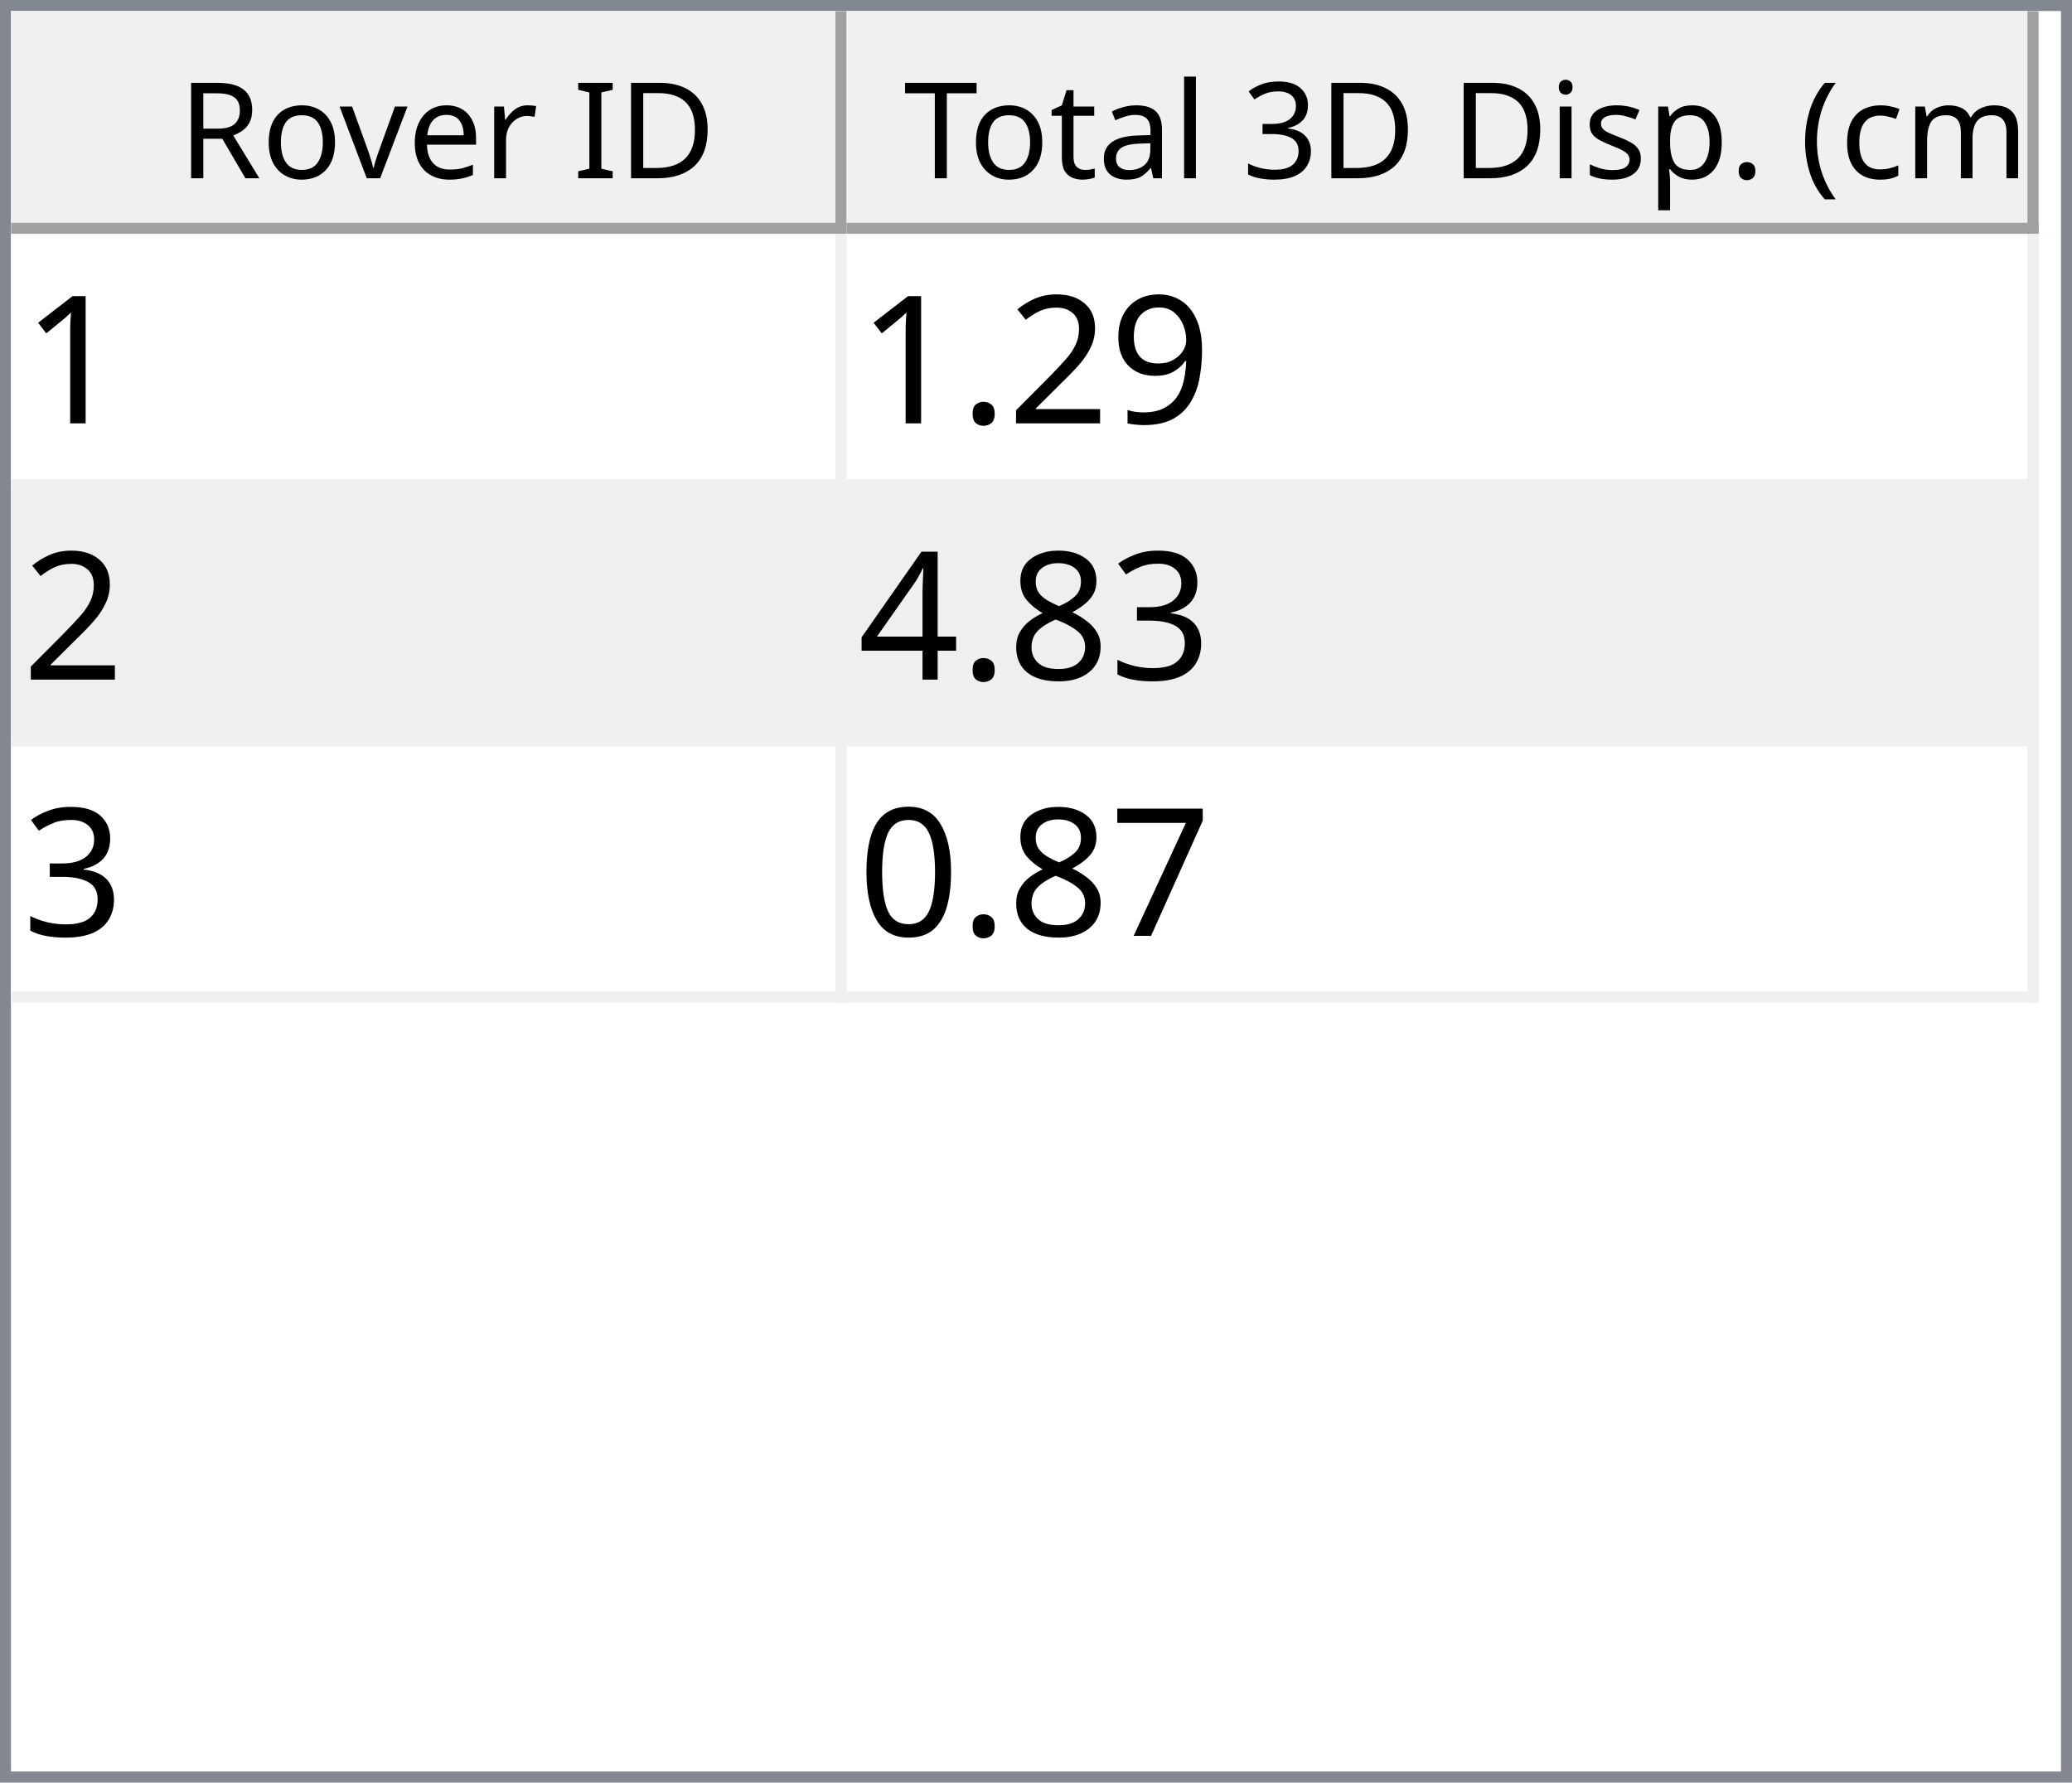
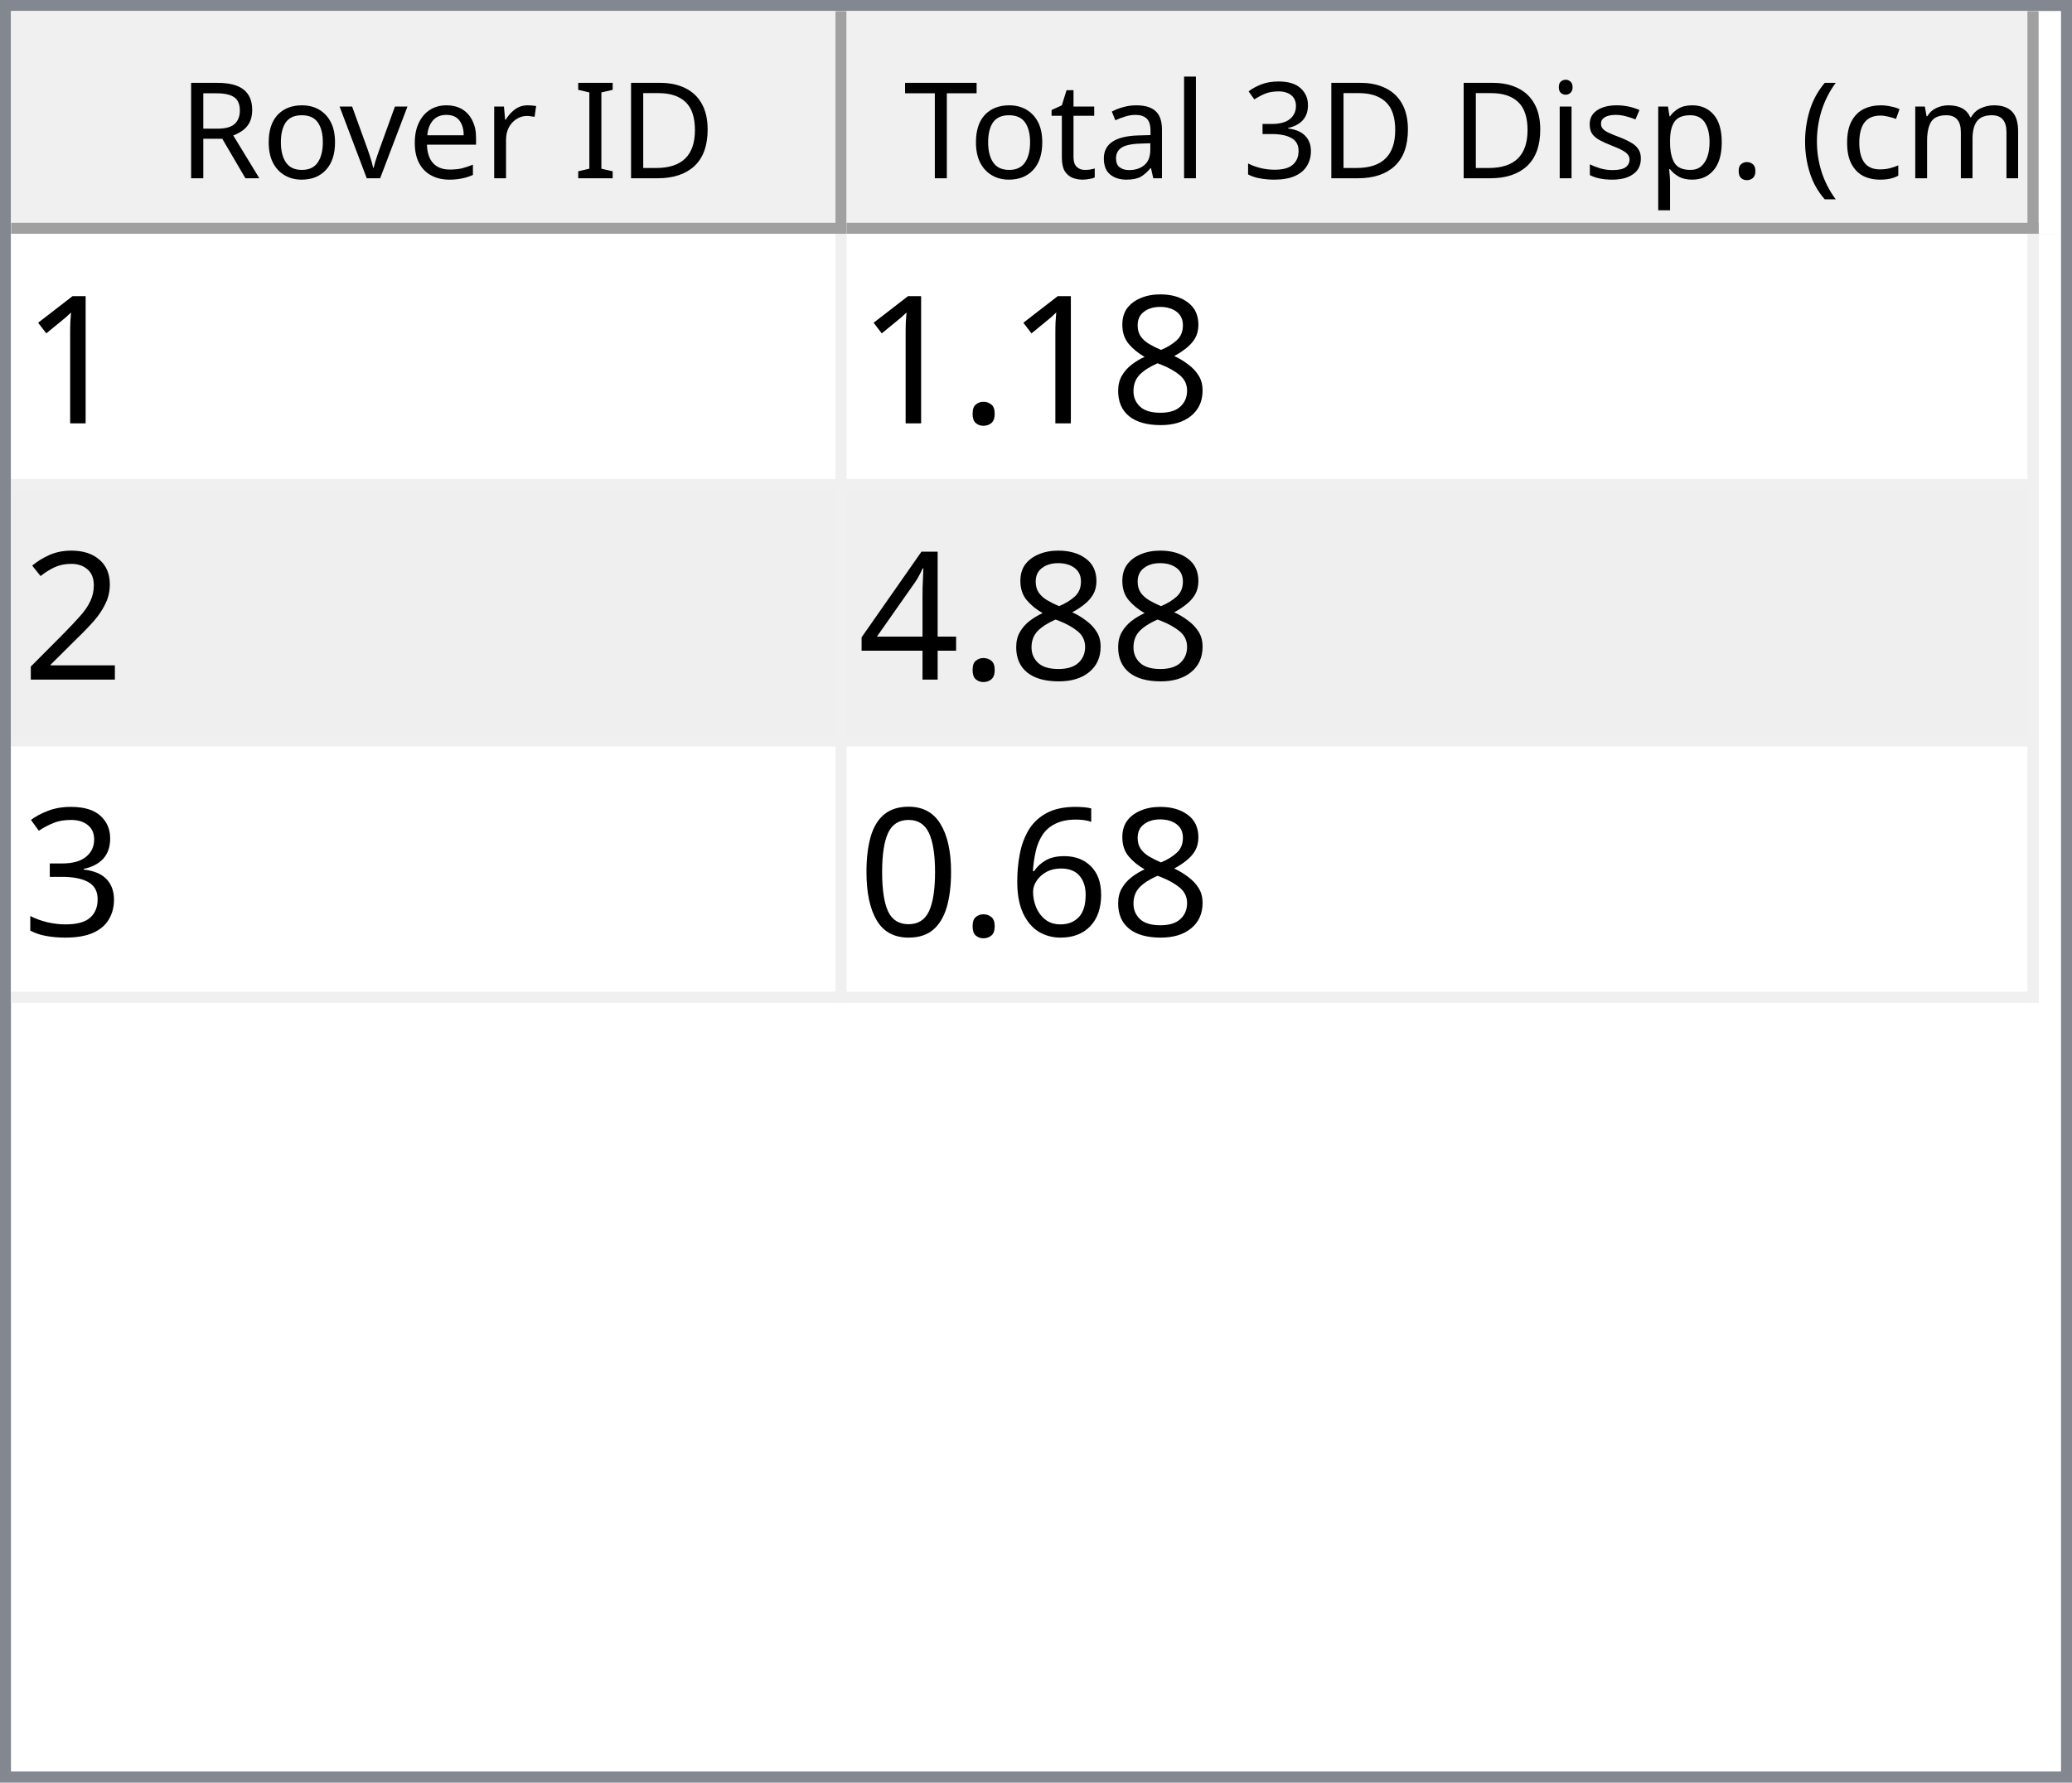
<svg xmlns="http://www.w3.org/2000/svg" style="fill-opacity:1; color-rendering:auto; color-interpolation:auto; text-rendering:auto; stroke:black; stroke-linecap:square; stroke-miterlimit:10; shape-rendering:auto; stroke-opacity:1; fill:black; stroke-dasharray:none; font-weight:normal; stroke-width:1; font-family:'Dialog'; font-style:normal; stroke-linejoin:miter; font-size:12px; stroke-dashoffset:0; image-rendering:auto;" width="186" height="160">
  <defs id="genericDefs" />
  <g>
    <defs id="defs1">
      <clipPath clipPathUnits="userSpaceOnUse" id="clipPath1">
        <path d="M0 0 L186 0 L186 160 L0 160 L0 0 Z" />
      </clipPath>
      <clipPath clipPathUnits="userSpaceOnUse" id="clipPath2">
        <path d="M0 0 L0 160 L186 160 L186 0 Z" />
      </clipPath>
      <clipPath clipPathUnits="userSpaceOnUse" id="clipPath3">
        <path d="M0 0 L0 20 L184 20 L184 0 Z" />
      </clipPath>
      <clipPath clipPathUnits="userSpaceOnUse" id="clipPath4">
        <path d="M0 0 L0 20 L75 20 L75 0 Z" />
      </clipPath>
      <clipPath clipPathUnits="userSpaceOnUse" id="clipPath5">
        <path d="M1 1 L1 19 L74 19 L74 1 Z" />
      </clipPath>
      <clipPath clipPathUnits="userSpaceOnUse" id="clipPath6">
        <path d="M0 0 L0 18 L73 18 L73 0 Z" />
      </clipPath>
      <clipPath clipPathUnits="userSpaceOnUse" id="clipPath7">
        <path d="M-0.5 -0.5 L-0.5 19.5 L74.5 19.5 L74.5 -0.5 Z" />
      </clipPath>
      <clipPath clipPathUnits="userSpaceOnUse" id="clipPath8">
        <path d="M0 0 L0 20 L107 20 L107 0 Z" />
      </clipPath>
      <clipPath clipPathUnits="userSpaceOnUse" id="clipPath9">
        <path d="M1 1 L1 19 L106 19 L106 1 Z" />
      </clipPath>
      <clipPath clipPathUnits="userSpaceOnUse" id="clipPath10">
        <path d="M0 0 L0 18 L105 18 L105 0 Z" />
      </clipPath>
      <clipPath clipPathUnits="userSpaceOnUse" id="clipPath11">
        <path d="M-0.5 -0.5 L-0.5 19.5 L106.5 19.5 L106.5 -0.5 Z" />
      </clipPath>
      <clipPath clipPathUnits="userSpaceOnUse" id="clipPath12">
        <path d="M0 0 L0 138 L184 138 L184 0 Z" />
      </clipPath>
      <clipPath clipPathUnits="userSpaceOnUse" id="clipPath13">
        <path d="M0 0 L0 69 L182 69 L182 0 Z" />
      </clipPath>
      <clipPath clipPathUnits="userSpaceOnUse" id="clipPath14">
        <path d="M-0.5 -0.5 L-0.5 68.5 L181.5 68.5 L181.5 -0.5 Z" />
      </clipPath>
      <clipPath clipPathUnits="userSpaceOnUse" id="clipPath15">
        <path d="M0 0 L0 22 L74 22 L74 0 Z" />
      </clipPath>
      <clipPath clipPathUnits="userSpaceOnUse" id="clipPath16">
        <path d="M0 0 L0 22 L106 22 L106 0 Z" />
      </clipPath>
      <font horiz-adv-x="64.551" id="font1">
        <font-face ascent="107.91" descent="25.098" units-per-em="100" style="font-style:normal; font-family:Segoe UI; font-weight:normal;" />
        <missing-glyph horiz-adv-x="64.551" d="M8.109 0 L8.109 68.266 L56.453 68.266 L56.453 0 L8.109 0 ZM15.328 7.234 L49.219 7.234 L49.219 61.031 L15.328 61.031 L15.328 7.234 Z" />
        <glyph unicode="D" horiz-adv-x="70.117" d="M9.188 0 L9.188 70.016 L28.516 70.016 Q65.531 70.016 65.531 35.891 Q65.531 19.672 55.25 9.836 Q44.969 0 27.734 0 L9.188 0 ZM17.391 62.594 L17.391 7.422 L27.828 7.422 Q41.609 7.422 49.273 14.797 Q56.938 22.172 56.938 35.688 Q56.938 62.594 28.328 62.594 L17.391 62.594 Z" />
        <glyph unicode="I" horiz-adv-x="26.611" d="M17.391 0 L9.188 0 L9.188 70.016 L17.391 70.016 L17.391 0 Z" />
        <glyph unicode=" " horiz-adv-x="27.393" d="" />
        <glyph unicode="r" horiz-adv-x="34.766" d="M34.188 41.891 Q32.078 43.5 28.125 43.5 Q23 43.5 19.555 38.672 Q16.109 33.844 16.109 25.484 L16.109 0 L8.109 0 L8.109 50 L16.109 50 L16.109 39.703 L16.312 39.703 Q18.016 44.969 21.531 47.922 Q25.047 50.875 29.391 50.875 Q32.516 50.875 34.188 50.203 L34.188 41.891 Z" />
        <glyph unicode="e" horiz-adv-x="52.295" d="M48.297 23 L12.984 23 Q13.188 14.656 17.484 10.109 Q21.781 5.562 29.297 5.562 Q37.75 5.562 44.828 11.141 L44.828 3.609 Q38.234 -1.172 27.391 -1.172 Q16.797 -1.172 10.742 5.641 Q4.688 12.453 4.688 24.812 Q4.688 36.469 11.305 43.82 Q17.922 51.172 27.734 51.172 Q37.547 51.172 42.922 44.828 Q48.297 38.484 48.297 27.203 L48.297 23 ZM40.094 29.781 Q40.047 36.719 36.75 40.578 Q33.453 44.438 27.594 44.438 Q21.922 44.438 17.969 40.383 Q14.016 36.328 13.094 29.781 L40.094 29.781 Z" />
        <glyph unicode="v" horiz-adv-x="47.9" d="M47.406 50 L27.484 0 L19.625 0 L0.688 50 L9.469 50 L22.172 13.672 Q23.578 9.672 23.922 6.688 L24.125 6.688 Q24.609 10.453 25.688 13.484 L38.969 50 L47.406 50 Z" />
        <glyph unicode="o" horiz-adv-x="58.594" d="M29 -1.172 Q17.922 -1.172 11.305 5.836 Q4.688 12.844 4.688 24.422 Q4.688 37.016 11.57 44.094 Q18.453 51.172 30.172 51.172 Q41.359 51.172 47.633 44.289 Q53.906 37.406 53.906 25.203 Q53.906 13.234 47.141 6.031 Q40.375 -1.172 29 -1.172 ZM29.594 44.438 Q21.875 44.438 17.383 39.188 Q12.891 33.938 12.891 24.703 Q12.891 15.828 17.43 10.695 Q21.969 5.562 29.594 5.562 Q37.359 5.562 41.531 10.594 Q45.703 15.625 45.703 24.906 Q45.703 34.281 41.531 39.359 Q37.359 44.438 29.594 44.438 Z" />
        <glyph unicode="R" horiz-adv-x="59.814" d="M59.375 0 L49.609 0 L37.891 19.625 Q36.281 22.359 34.766 24.289 Q33.25 26.219 31.664 27.438 Q30.078 28.656 28.25 29.219 Q26.422 29.781 24.125 29.781 L17.391 29.781 L17.391 0 L9.188 0 L9.188 70.016 L30.078 70.016 Q34.672 70.016 38.555 68.867 Q42.438 67.719 45.289 65.375 Q48.141 63.031 49.758 59.547 Q51.375 56.062 51.375 51.375 Q51.375 47.703 50.273 44.656 Q49.172 41.609 47.148 39.211 Q45.125 36.812 42.266 35.133 Q39.406 33.453 35.844 32.516 L35.844 32.328 Q37.594 31.547 38.891 30.547 Q40.188 29.547 41.359 28.18 Q42.531 26.812 43.68 25.078 Q44.828 23.344 46.234 21.047 L59.375 0 ZM17.391 62.594 L17.391 37.203 L28.516 37.203 Q31.594 37.203 34.203 38.133 Q36.812 39.062 38.719 40.797 Q40.625 42.531 41.703 45.047 Q42.781 47.562 42.781 50.688 Q42.781 56.297 39.141 59.445 Q35.5 62.594 28.609 62.594 L17.391 62.594 Z" />
        <glyph unicode=")" horiz-adv-x="30.176" d="M8.297 -15.922 L1.172 -15.922 Q16.406 2.344 16.406 26.812 Q16.406 51.469 1.078 70.016 L8.297 70.016 Q23.531 52.156 23.531 26.703 Q23.531 1.375 8.297 -15.922 Z" />
        <glyph unicode="m" horiz-adv-x="86.133" d="M79.109 0 L71.094 0 L71.094 28.719 Q71.094 37.016 68.531 40.727 Q65.969 44.438 59.906 44.438 Q54.781 44.438 51.195 39.75 Q47.609 35.062 47.609 28.516 L47.609 0 L39.594 0 L39.594 29.688 Q39.594 44.438 28.219 44.438 Q22.953 44.438 19.531 40.016 Q16.109 35.594 16.109 28.516 L16.109 0 L8.109 0 L8.109 50 L16.109 50 L16.109 42.094 L16.312 42.094 Q21.625 51.172 31.844 51.172 Q36.969 51.172 40.773 48.312 Q44.578 45.453 46 40.828 Q51.562 51.172 62.594 51.172 Q79.109 51.172 79.109 30.812 L79.109 0 Z" />
        <glyph unicode="c" horiz-adv-x="46.191" d="M42.188 2.297 Q36.422 -1.172 28.516 -1.172 Q17.828 -1.172 11.258 5.789 Q4.688 12.75 4.688 23.828 Q4.688 36.188 11.766 43.68 Q18.844 51.172 30.672 51.172 Q37.25 51.172 42.281 48.734 L42.281 40.531 Q36.719 44.438 30.375 44.438 Q22.703 44.438 17.797 38.945 Q12.891 33.453 12.891 24.516 Q12.891 15.719 17.508 10.641 Q22.125 5.562 29.891 5.562 Q36.422 5.562 42.188 9.906 L42.188 2.297 Z" />
        <glyph unicode="(" horiz-adv-x="30.176" d="M29.109 -15.922 L21.969 -15.922 Q6.844 1.375 6.844 26.703 Q6.844 52.156 21.969 70.016 L29.203 70.016 Q13.875 51.469 13.875 26.812 Q13.875 2.344 29.109 -15.922 Z" />
        <glyph unicode="." horiz-adv-x="21.68" d="M10.891 -1.078 Q8.641 -1.078 7.055 0.539 Q5.469 2.156 5.469 4.391 Q5.469 6.641 7.055 8.273 Q8.641 9.906 10.891 9.906 Q13.188 9.906 14.797 8.273 Q16.406 6.641 16.406 4.391 Q16.406 2.156 14.797 0.539 Q13.188 -1.078 10.891 -1.078 Z" />
        <glyph unicode="p" horiz-adv-x="58.789" d="M16.312 7.234 L16.109 7.234 L16.109 -23 L8.109 -23 L8.109 50 L16.109 50 L16.109 41.219 L16.312 41.219 Q22.219 51.172 33.594 51.172 Q43.266 51.172 48.688 44.461 Q54.109 37.75 54.109 26.469 Q54.109 13.922 48 6.375 Q41.891 -1.172 31.297 -1.172 Q21.578 -1.172 16.312 7.234 ZM16.109 27.391 L16.109 20.406 Q16.109 14.203 20.141 9.883 Q24.172 5.562 30.375 5.562 Q37.641 5.562 41.773 11.133 Q45.906 16.703 45.906 26.609 Q45.906 34.969 42.047 39.703 Q38.188 44.438 31.594 44.438 Q24.609 44.438 20.359 39.578 Q16.109 34.719 16.109 27.391 Z" />
        <glyph unicode="s" horiz-adv-x="42.432" d="M5.078 1.812 L5.078 10.406 Q11.625 5.562 19.484 5.562 Q30.031 5.562 30.031 12.594 Q30.031 14.594 29.125 15.992 Q28.219 17.391 26.68 18.461 Q25.141 19.531 23.07 20.383 Q21 21.234 18.609 22.172 Q15.281 23.484 12.766 24.828 Q10.25 26.172 8.57 27.859 Q6.891 29.547 6.031 31.695 Q5.172 33.844 5.172 36.719 Q5.172 40.234 6.789 42.945 Q8.406 45.656 11.086 47.484 Q13.766 49.312 17.211 50.242 Q20.656 51.172 24.312 51.172 Q30.812 51.172 35.938 48.922 L35.938 40.828 Q30.422 44.438 23.25 44.438 Q21 44.438 19.195 43.922 Q17.391 43.406 16.094 42.477 Q14.797 41.547 14.086 40.258 Q13.375 38.969 13.375 37.406 Q13.375 35.453 14.086 34.133 Q14.797 32.812 16.164 31.789 Q17.531 30.766 19.484 29.938 Q21.438 29.109 23.922 28.125 Q27.25 26.859 29.883 25.516 Q32.516 24.172 34.375 22.484 Q36.234 20.797 37.234 18.602 Q38.234 16.406 38.234 13.375 Q38.234 9.672 36.602 6.938 Q34.969 4.203 32.234 2.398 Q29.5 0.594 25.93 -0.289 Q22.359 -1.172 18.453 -1.172 Q10.75 -1.172 5.078 1.812 Z" />
        <glyph unicode="i" horiz-adv-x="24.219" d="M12.203 62.703 Q10.062 62.703 8.547 64.164 Q7.031 65.625 7.031 67.875 Q7.031 70.125 8.547 71.609 Q10.062 73.094 12.203 73.094 Q14.406 73.094 15.945 71.609 Q17.484 70.125 17.484 67.875 Q17.484 65.719 15.945 64.211 Q14.406 62.703 12.203 62.703 ZM16.109 0 L8.109 0 L8.109 50 L16.109 50 L16.109 0 Z" />
        <glyph unicode="3" horiz-adv-x="53.906" d="M46.531 19.828 Q46.531 15.094 44.75 11.211 Q42.969 7.328 39.719 4.57 Q36.469 1.812 31.93 0.297 Q27.391 -1.219 21.922 -1.219 Q11.922 -1.219 6 2.594 L6 11.188 Q13.094 5.609 22.219 5.609 Q25.875 5.609 28.828 6.539 Q31.781 7.469 33.906 9.227 Q36.031 10.984 37.18 13.477 Q38.328 15.969 38.328 19.094 Q38.328 32.812 18.797 32.812 L12.984 32.812 L12.984 39.594 L18.5 39.594 Q35.797 39.594 35.797 52.484 Q35.797 64.406 22.609 64.406 Q15.188 64.406 8.688 59.422 L8.688 67.188 Q15.375 71.188 24.609 71.188 Q29 71.188 32.57 69.969 Q36.141 68.75 38.68 66.555 Q41.219 64.359 42.609 61.281 Q44 58.203 44 54.5 Q44 40.672 30.031 36.719 L30.031 36.531 Q33.594 36.141 36.625 34.797 Q39.656 33.453 41.852 31.305 Q44.047 29.156 45.289 26.25 Q46.531 23.344 46.531 19.828 Z" />
        <glyph unicode="l" horiz-adv-x="24.219" d="M16.109 0 L8.109 0 L8.109 74.031 L16.109 74.031 L16.109 0 Z" />
        <glyph unicode="a" horiz-adv-x="50.879" d="M43.891 0 L35.891 0 L35.891 7.812 L35.688 7.812 Q30.469 -1.172 20.312 -1.172 Q12.844 -1.172 8.617 2.781 Q4.391 6.734 4.391 13.281 Q4.391 27.297 20.906 29.594 L35.891 31.688 Q35.891 44.438 25.594 44.438 Q16.547 44.438 9.281 38.281 L9.281 46.484 Q16.656 51.172 26.266 51.172 Q43.891 51.172 43.891 32.516 L43.891 0 ZM35.891 25.297 L23.828 23.641 Q18.266 22.859 15.43 20.875 Q12.594 18.891 12.594 13.875 Q12.594 10.203 15.211 7.883 Q17.828 5.562 22.172 5.562 Q28.125 5.562 32.008 9.742 Q35.891 13.922 35.891 20.312 L35.891 25.297 Z" />
        <glyph unicode="t" horiz-adv-x="33.887" d="M31.297 0.484 Q28.469 -1.078 23.828 -1.078 Q10.688 -1.078 10.688 13.578 L10.688 43.172 L2.094 43.172 L2.094 50 L10.688 50 L10.688 62.203 L18.703 64.797 L18.703 50 L31.297 50 L31.297 43.172 L18.703 43.172 L18.703 14.984 Q18.703 9.969 20.414 7.82 Q22.125 5.672 26.078 5.672 Q29.109 5.672 31.297 7.328 L31.297 0.484 Z" />
        <glyph unicode="T" horiz-adv-x="52.393" d="M50.594 62.594 L30.375 62.594 L30.375 0 L22.172 0 L22.172 62.594 L2 62.594 L2 70.016 L50.594 70.016 L50.594 62.594 Z" />
      </font>
      <font horiz-adv-x="75.0" id="font2">
        <font-face ascent="100.537" descent="21.973" units-per-em="100" style="font-style:normal; font-family:sans-serif; font-weight:normal;" />
        <missing-glyph horiz-adv-x="75.0" d="M12.5 0 L12.5 62.5 L62.5 62.5 L62.5 0 L12.5 0 ZM14.062 1.562 L60.938 1.562 L60.938 60.938 L14.062 60.938 L14.062 1.562 Z" />
        <glyph unicode="1" horiz-adv-x="55.615" d="M37.25 0 L28.469 0 L28.469 56 Q25.297 52.984 20.141 49.953 Q14.984 46.922 10.891 45.406 L10.891 53.906 Q18.266 57.375 23.781 62.305 Q29.297 67.234 31.594 71.875 L37.25 71.875 L37.25 0 Z" />
-         <glyph unicode="9" horiz-adv-x="55.615" d="M5.469 16.547 L13.922 17.328 Q14.984 11.375 18.016 8.688 Q21.047 6 25.781 6 Q29.828 6 32.883 7.859 Q35.938 9.719 37.891 12.82 Q39.844 15.922 41.164 21.195 Q42.484 26.469 42.484 31.938 Q42.484 32.516 42.438 33.688 Q39.797 29.5 35.234 26.883 Q30.672 24.266 25.344 24.266 Q16.453 24.266 10.305 30.711 Q4.156 37.156 4.156 47.703 Q4.156 58.594 10.578 65.234 Q17 71.875 26.656 71.875 Q33.641 71.875 39.43 68.117 Q45.219 64.359 48.219 57.398 Q51.219 50.438 51.219 37.25 Q51.219 23.531 48.242 15.406 Q45.266 7.281 39.383 3.031 Q33.5 -1.219 25.594 -1.219 Q17.188 -1.219 11.867 3.445 Q6.547 8.109 5.469 16.547 ZM41.453 48.141 Q41.453 55.719 37.43 60.156 Q33.406 64.594 27.734 64.594 Q21.875 64.594 17.531 59.812 Q13.188 55.031 13.188 47.406 Q13.188 40.578 17.312 36.305 Q21.438 32.031 27.484 32.031 Q33.594 32.031 37.523 36.305 Q41.453 40.578 41.453 48.141 Z" />
+         <glyph unicode="8" horiz-adv-x="55.615" d="M17.672 38.812 Q12.203 40.828 9.57 44.539 Q6.938 48.25 6.938 53.422 Q6.938 61.234 12.555 66.555 Q18.172 71.875 27.484 71.875 Q36.859 71.875 42.578 66.43 Q48.297 60.984 48.297 53.172 Q48.297 48.188 45.68 44.508 Q43.062 40.828 37.75 38.812 Q44.344 36.672 47.781 31.883 Q51.219 27.094 51.219 20.453 Q51.219 11.281 44.727 5.031 Q38.234 -1.219 27.641 -1.219 Q17.047 -1.219 10.547 5.055 Q4.047 11.328 4.047 20.703 Q4.047 27.688 7.594 32.398 Q11.141 37.109 17.672 38.812 ZM15.922 53.719 Q15.922 48.641 19.195 45.414 Q22.469 42.188 27.688 42.188 Q32.766 42.188 36.016 45.383 Q39.266 48.578 39.266 53.219 Q39.266 58.062 35.914 61.359 Q32.562 64.656 27.594 64.656 Q22.562 64.656 19.242 61.43 Q15.922 58.203 15.922 53.719 ZM13.094 20.656 Q13.094 16.891 14.875 13.375 Q16.656 9.859 20.172 7.93 Q23.688 6 27.734 6 Q34.031 6 38.133 10.055 Q42.234 14.109 42.234 20.359 Q42.234 26.703 38.016 30.859 Q33.797 35.016 27.438 35.016 Q21.234 35.016 17.164 30.914 Q13.094 26.812 13.094 20.656 Z" />
+         <glyph unicode="." horiz-adv-x="27.783" d="M9.078 0 L9.078 10.016 L19.094 10.016 L19.094 0 L9.078 0 Z" />
        <glyph unicode="2" horiz-adv-x="55.615" d="M50.344 8.453 L50.344 0 L3.031 0 Q2.938 3.172 4.047 6.109 Q5.859 10.938 9.836 15.625 Q13.812 20.312 21.344 26.469 Q33.016 36.031 37.117 41.625 Q41.219 47.219 41.219 52.203 Q41.219 57.422 37.477 61.008 Q33.734 64.594 27.734 64.594 Q21.391 64.594 17.578 60.789 Q13.766 56.984 13.719 50.25 L4.688 51.172 Q5.609 61.281 11.664 66.578 Q17.719 71.875 27.938 71.875 Q38.234 71.875 44.242 66.164 Q50.25 60.453 50.25 52 Q50.25 47.703 48.492 43.555 Q46.734 39.406 42.656 34.812 Q38.578 30.219 29.109 22.219 Q21.188 15.578 18.945 13.211 Q16.703 10.844 15.234 8.453 L50.344 8.453 Z" />
-         <glyph unicode="." horiz-adv-x="27.783" d="M9.078 0 L9.078 10.016 L19.094 10.016 L19.094 0 L9.078 0 Z" />
+         <glyph unicode="4" horiz-adv-x="55.615" d="M32.328 0 L32.328 17.141 L1.266 17.141 L1.266 25.203 L33.938 71.578 L41.109 71.578 L41.109 25.203 L50.781 25.203 L50.781 17.141 L41.109 17.141 L41.109 0 L32.328 0 ZM32.328 25.203 L32.328 57.469 L9.906 25.203 L32.328 25.203 Z" />
        <glyph unicode="3" horiz-adv-x="55.615" d="M4.203 18.891 L12.984 20.062 Q14.5 12.594 18.141 9.297 Q21.781 6 27 6 Q33.203 6 37.477 10.297 Q41.75 14.594 41.75 20.953 Q41.75 27 37.797 30.93 Q33.844 34.859 27.734 34.859 Q25.25 34.859 21.531 33.891 L22.516 41.609 Q23.391 41.5 23.922 41.5 Q29.547 41.5 34.039 44.43 Q38.531 47.359 38.531 53.469 Q38.531 58.297 35.258 61.477 Q31.984 64.656 26.812 64.656 Q21.688 64.656 18.266 61.43 Q14.844 58.203 13.875 51.766 L5.078 53.328 Q6.688 62.156 12.398 67.016 Q18.109 71.875 26.609 71.875 Q32.469 71.875 37.398 69.359 Q42.328 66.844 44.945 62.5 Q47.562 58.156 47.562 53.266 Q47.562 48.641 45.07 44.828 Q42.578 41.016 37.703 38.766 Q44.047 37.312 47.562 32.695 Q51.078 28.078 51.078 21.141 Q51.078 11.766 44.242 5.25 Q37.406 -1.266 26.953 -1.266 Q17.531 -1.266 11.305 4.352 Q5.078 9.969 4.203 18.891 Z" />
-         <glyph unicode="8" horiz-adv-x="55.615" d="M17.672 38.812 Q12.203 40.828 9.57 44.539 Q6.938 48.25 6.938 53.422 Q6.938 61.234 12.555 66.555 Q18.172 71.875 27.484 71.875 Q36.859 71.875 42.578 66.43 Q48.297 60.984 48.297 53.172 Q48.297 48.188 45.68 44.508 Q43.062 40.828 37.75 38.812 Q44.344 36.672 47.781 31.883 Q51.219 27.094 51.219 20.453 Q51.219 11.281 44.727 5.031 Q38.234 -1.219 27.641 -1.219 Q17.047 -1.219 10.547 5.055 Q4.047 11.328 4.047 20.703 Q4.047 27.688 7.594 32.398 Q11.141 37.109 17.672 38.812 ZM15.922 53.719 Q15.922 48.641 19.195 45.414 Q22.469 42.188 27.688 42.188 Q32.766 42.188 36.016 45.383 Q39.266 48.578 39.266 53.219 Q39.266 58.062 35.914 61.359 Q32.562 64.656 27.594 64.656 Q22.562 64.656 19.242 61.43 Q15.922 58.203 15.922 53.719 ZM13.094 20.656 Q13.094 16.891 14.875 13.375 Q16.656 9.859 20.172 7.93 Q23.688 6 27.734 6 Q34.031 6 38.133 10.055 Q42.234 14.109 42.234 20.359 Q42.234 26.703 38.016 30.859 Q33.797 35.016 27.438 35.016 Q21.234 35.016 17.164 30.914 Q13.094 26.812 13.094 20.656 Z" />
-         <glyph unicode="4" horiz-adv-x="55.615" d="M32.328 0 L32.328 17.141 L1.266 17.141 L1.266 25.203 L33.938 71.578 L41.109 71.578 L41.109 25.203 L50.781 25.203 L50.781 17.141 L41.109 17.141 L41.109 0 L32.328 0 ZM32.328 25.203 L32.328 57.469 L9.906 25.203 L32.328 25.203 Z" />
-         <glyph unicode="7" horiz-adv-x="55.615" d="M4.734 62.203 L4.734 70.656 L51.078 70.656 L51.078 63.812 Q44.234 56.547 37.523 44.484 Q30.812 32.422 27.156 19.672 Q24.516 10.688 23.781 0 L14.75 0 Q14.891 8.453 18.062 20.414 Q21.234 32.375 27.172 43.484 Q33.109 54.594 39.797 62.203 L4.734 62.203 Z" />
+         <glyph unicode="6" horiz-adv-x="55.615" d="M49.75 54.047 L41.016 53.375 Q39.844 58.547 37.703 60.891 Q34.125 64.656 28.906 64.656 Q24.703 64.656 21.531 62.312 Q17.391 59.281 14.992 53.469 Q12.594 47.656 12.5 36.922 Q15.672 41.75 20.266 44.094 Q24.859 46.438 29.891 46.438 Q38.672 46.438 44.852 39.969 Q51.031 33.5 51.031 23.25 Q51.031 16.5 48.125 10.719 Q45.219 4.938 40.141 1.859 Q35.062 -1.219 28.609 -1.219 Q17.625 -1.219 10.695 6.859 Q3.766 14.938 3.766 33.5 Q3.766 54.25 11.422 63.672 Q18.109 71.875 29.438 71.875 Q37.891 71.875 43.289 67.141 Q48.688 62.406 49.75 54.047 ZM13.875 23.188 Q13.875 18.656 15.797 14.508 Q17.719 10.359 21.188 8.18 Q24.656 6 28.469 6 Q34.031 6 38.039 10.492 Q42.047 14.984 42.047 22.703 Q42.047 30.125 38.086 34.398 Q34.125 38.672 28.125 38.672 Q22.172 38.672 18.023 34.398 Q13.875 30.125 13.875 23.188 Z" />
        <glyph unicode="0" horiz-adv-x="55.615" d="M4.156 35.297 Q4.156 48 6.766 55.742 Q9.375 63.484 14.523 67.68 Q19.672 71.875 27.484 71.875 Q33.25 71.875 37.594 69.555 Q41.938 67.234 44.773 62.867 Q47.609 58.5 49.219 52.227 Q50.828 45.953 50.828 35.297 Q50.828 22.703 48.242 14.969 Q45.656 7.234 40.508 3.008 Q35.359 -1.219 27.484 -1.219 Q17.141 -1.219 11.234 6.203 Q4.156 15.141 4.156 35.297 ZM13.188 35.297 Q13.188 17.672 17.312 11.836 Q21.438 6 27.484 6 Q33.547 6 37.672 11.859 Q41.797 17.719 41.797 35.297 Q41.797 52.984 37.672 58.789 Q33.547 64.594 27.391 64.594 Q21.344 64.594 17.719 59.469 Q13.188 52.938 13.188 35.297 Z" />
      </font>
    </defs>
    <g style="fill:white; stroke:white;">
      <rect x="0" y="0" width="186" style="clip-path:url(#clipPath1); stroke:none;" height="160" />
    </g>
    <g style="fill:white; text-rendering:optimizeSpeed; color-rendering:optimizeSpeed; image-rendering:optimizeSpeed; shape-rendering:crispEdges; stroke:white; color-interpolation:sRGB;">
      <rect x="0" width="186" height="160" y="0" style="stroke:none;" />
      <path style="stroke:none;" d="M0 160 L186 160 L186 0 L0 0 Z" />
    </g>
    <g style="fill:rgb(240,240,240); font-family:'Segoe UI'; stroke:rgb(240,240,240);">
      <rect x="0" y="0" width="186" style="clip-path:url(#clipPath2); stroke:none;" height="160" />
    </g>
    <g style="fill:rgb(130,135,144); font-family:'Segoe UI'; stroke:rgb(130,135,144);">
      <path d="M0 0 L186 0 L186 160 L0 160 L0 0 ZM1 1 L185 1 L185 159 L1 159 L1 1 Z" style="fill-rule:evenodd; clip-path:url(#clipPath2); stroke:none;" />
    </g>
    <g style="fill:white; font-family:'Segoe UI'; stroke:white;" transform="translate(1,1)">
      <rect x="0" y="0" width="184" style="clip-path:url(#clipPath3); stroke:none;" height="20" />
    </g>
    <g style="fill:rgb(240,240,240); font-family:'Segoe UI'; stroke:rgb(240,240,240);" transform="translate(1,1)">
      <rect x="0" y="0" width="75" style="clip-path:url(#clipPath4); stroke:none;" height="20" />
    </g>
    <g style="font-family:'Segoe UI';" transform="translate(2,2)">
      <text x="14" xml:space="preserve" y="14" style="clip-path:url(#clipPath6); stroke:none;">Rover ID</text>
    </g>
    <g style="fill:rgb(160,160,160); font-family:'Segoe UI'; stroke:rgb(160,160,160); stroke-linejoin:bevel;" transform="translate(1.5,1.5)">
      <line x1="74" x2="74" y1="0" style="fill:none; clip-path:url(#clipPath7);" y2="19" />
    </g>
    <g style="fill:rgb(160,160,160); font-family:'Segoe UI'; stroke:rgb(160,160,160); stroke-linejoin:bevel;" transform="matrix(1,0,0,1,1,1) translate(0.5,0.5)">
      <line x1="0" x2="74" y1="19" style="fill:none; clip-path:url(#clipPath7);" y2="19" />
    </g>
    <g style="fill:rgb(240,240,240); font-family:'Segoe UI'; stroke:rgb(240,240,240);" transform="translate(76,1)">
      <rect x="0" y="0" width="107" style="clip-path:url(#clipPath8); stroke:none;" height="20" />
    </g>
    <g style="font-family:'Segoe UI';" transform="translate(77,2)">
      <text x="1" xml:space="preserve" y="14" style="clip-path:url(#clipPath10); stroke:none;"> Total 3D Disp. (cm)</text>
    </g>
    <g style="fill:rgb(160,160,160); font-family:'Segoe UI'; stroke:rgb(160,160,160); stroke-linejoin:bevel;" transform="translate(76.5,1.5)">
      <line x1="106" x2="106" y1="0" style="fill:none; clip-path:url(#clipPath11);" y2="19" />
    </g>
    <g style="fill:rgb(160,160,160); font-family:'Segoe UI'; stroke:rgb(160,160,160); stroke-linejoin:bevel;" transform="matrix(1,0,0,1,76,1) translate(0.5,0.5)">
      <line x1="0" x2="106" y1="19" style="fill:none; clip-path:url(#clipPath11);" y2="19" />
    </g>
    <g style="fill:white; font-family:'Segoe UI'; stroke:white;" transform="translate(1,21)">
      <rect x="0" y="0" width="184" style="clip-path:url(#clipPath12); stroke:none;" height="138" />
    </g>
    <g style="fill:rgb(240,240,240); font-size:16px; font-family:sans-serif; stroke:rgb(240,240,240);" transform="translate(1,21)">
      <rect x="0" y="0" width="182" style="clip-path:url(#clipPath13); stroke:none;" height="69" />
      <line transform="translate(0.5,0.5)" x1="0" x2="181" y1="22" style="clip-path:url(#clipPath14); fill:none; stroke-linejoin:bevel;" y2="22" />
    </g>
    <g transform="matrix(1,0,0,1,1,21) translate(0.5,0.5)" style="fill:rgb(240,240,240); font-size:16px; font-family:sans-serif; stroke:rgb(240,240,240); stroke-linejoin:bevel;">
      <line x1="0" x2="181" y1="45" style="fill:none; clip-path:url(#clipPath14);" y2="45" />
    </g>
    <g transform="matrix(1,0,0,1,1,21) translate(0.5,0.5)" style="fill:rgb(240,240,240); font-size:16px; font-family:sans-serif; stroke:rgb(240,240,240); stroke-linejoin:bevel;">
      <line x1="0" x2="181" y1="68" style="fill:none; clip-path:url(#clipPath14);" y2="68" />
    </g>
    <g transform="matrix(1,0,0,1,1,21) translate(0.5,0.5)" style="fill:rgb(240,240,240); font-size:16px; font-family:sans-serif; stroke:rgb(240,240,240); stroke-linejoin:bevel;">
      <line x1="74" x2="74" y1="0" style="fill:none; clip-path:url(#clipPath14);" y2="68" />
    </g>
    <g transform="matrix(1,0,0,1,1,21) translate(0.5,0.5)" style="fill:rgb(240,240,240); font-size:16px; font-family:sans-serif; stroke:rgb(240,240,240); stroke-linejoin:bevel;">
      <line x1="181" x2="181" y1="0" style="fill:none; clip-path:url(#clipPath14);" y2="68" />
    </g>
    <g style="fill:white; font-size:16px; font-family:sans-serif; stroke:white;" transform="matrix(1,0,0,1,1,21)">
      <rect x="0" y="0" width="74" style="clip-path:url(#clipPath15); stroke:none;" height="22" />
      <text x="1" y="17" style="fill:black; clip-path:url(#clipPath15); stroke:none;" xml:space="preserve">1</text>
    </g>
    <g style="fill:white; font-size:16px; font-family:sans-serif; stroke:white;" transform="matrix(1,0,0,1,1,21) translate(75,0)">
      <rect x="0" y="0" width="106" style="clip-path:url(#clipPath16); stroke:none;" height="22" />
-       <text x="1" y="17" style="fill:black; clip-path:url(#clipPath16); stroke:none;" xml:space="preserve">1.29</text>
+       <text x="1" y="17" style="fill:black; clip-path:url(#clipPath16); stroke:none;" xml:space="preserve">1.18</text>
    </g>
    <g style="fill:rgb(239,239,239); font-size:16px; font-family:sans-serif; stroke:rgb(239,239,239);" transform="matrix(1,0,0,1,1,21) translate(0,23)">
      <rect x="0" y="0" width="74" style="clip-path:url(#clipPath15); stroke:none;" height="22" />
      <text x="1" y="17" style="fill:black; clip-path:url(#clipPath15); stroke:none;" xml:space="preserve">2</text>
    </g>
    <g style="fill:rgb(239,239,239); font-size:16px; font-family:sans-serif; stroke:rgb(239,239,239);" transform="matrix(1,0,0,1,1,21) translate(75,23)">
      <rect x="0" y="0" width="106" style="clip-path:url(#clipPath16); stroke:none;" height="22" />
-       <text x="1" y="17" style="fill:black; clip-path:url(#clipPath16); stroke:none;" xml:space="preserve">4.83</text>
+       <text x="1" y="17" style="fill:black; clip-path:url(#clipPath16); stroke:none;" xml:space="preserve">4.88</text>
    </g>
    <g style="fill:white; font-size:16px; font-family:sans-serif; stroke:white;" transform="matrix(1,0,0,1,1,21) translate(0,46)">
      <rect x="0" y="0" width="74" style="clip-path:url(#clipPath15); stroke:none;" height="22" />
      <text x="1" y="17" style="fill:black; clip-path:url(#clipPath15); stroke:none;" xml:space="preserve">3</text>
    </g>
    <g style="fill:white; font-size:16px; font-family:sans-serif; stroke:white;" transform="matrix(1,0,0,1,1,21) translate(75,46)">
      <rect x="0" y="0" width="106" style="clip-path:url(#clipPath16); stroke:none;" height="22" />
-       <text x="1" y="17" style="fill:black; clip-path:url(#clipPath16); stroke:none;" xml:space="preserve">0.87</text>
+       <text x="1" y="17" style="fill:black; clip-path:url(#clipPath16); stroke:none;" xml:space="preserve">0.68</text>
    </g>
  </g>
</svg>
